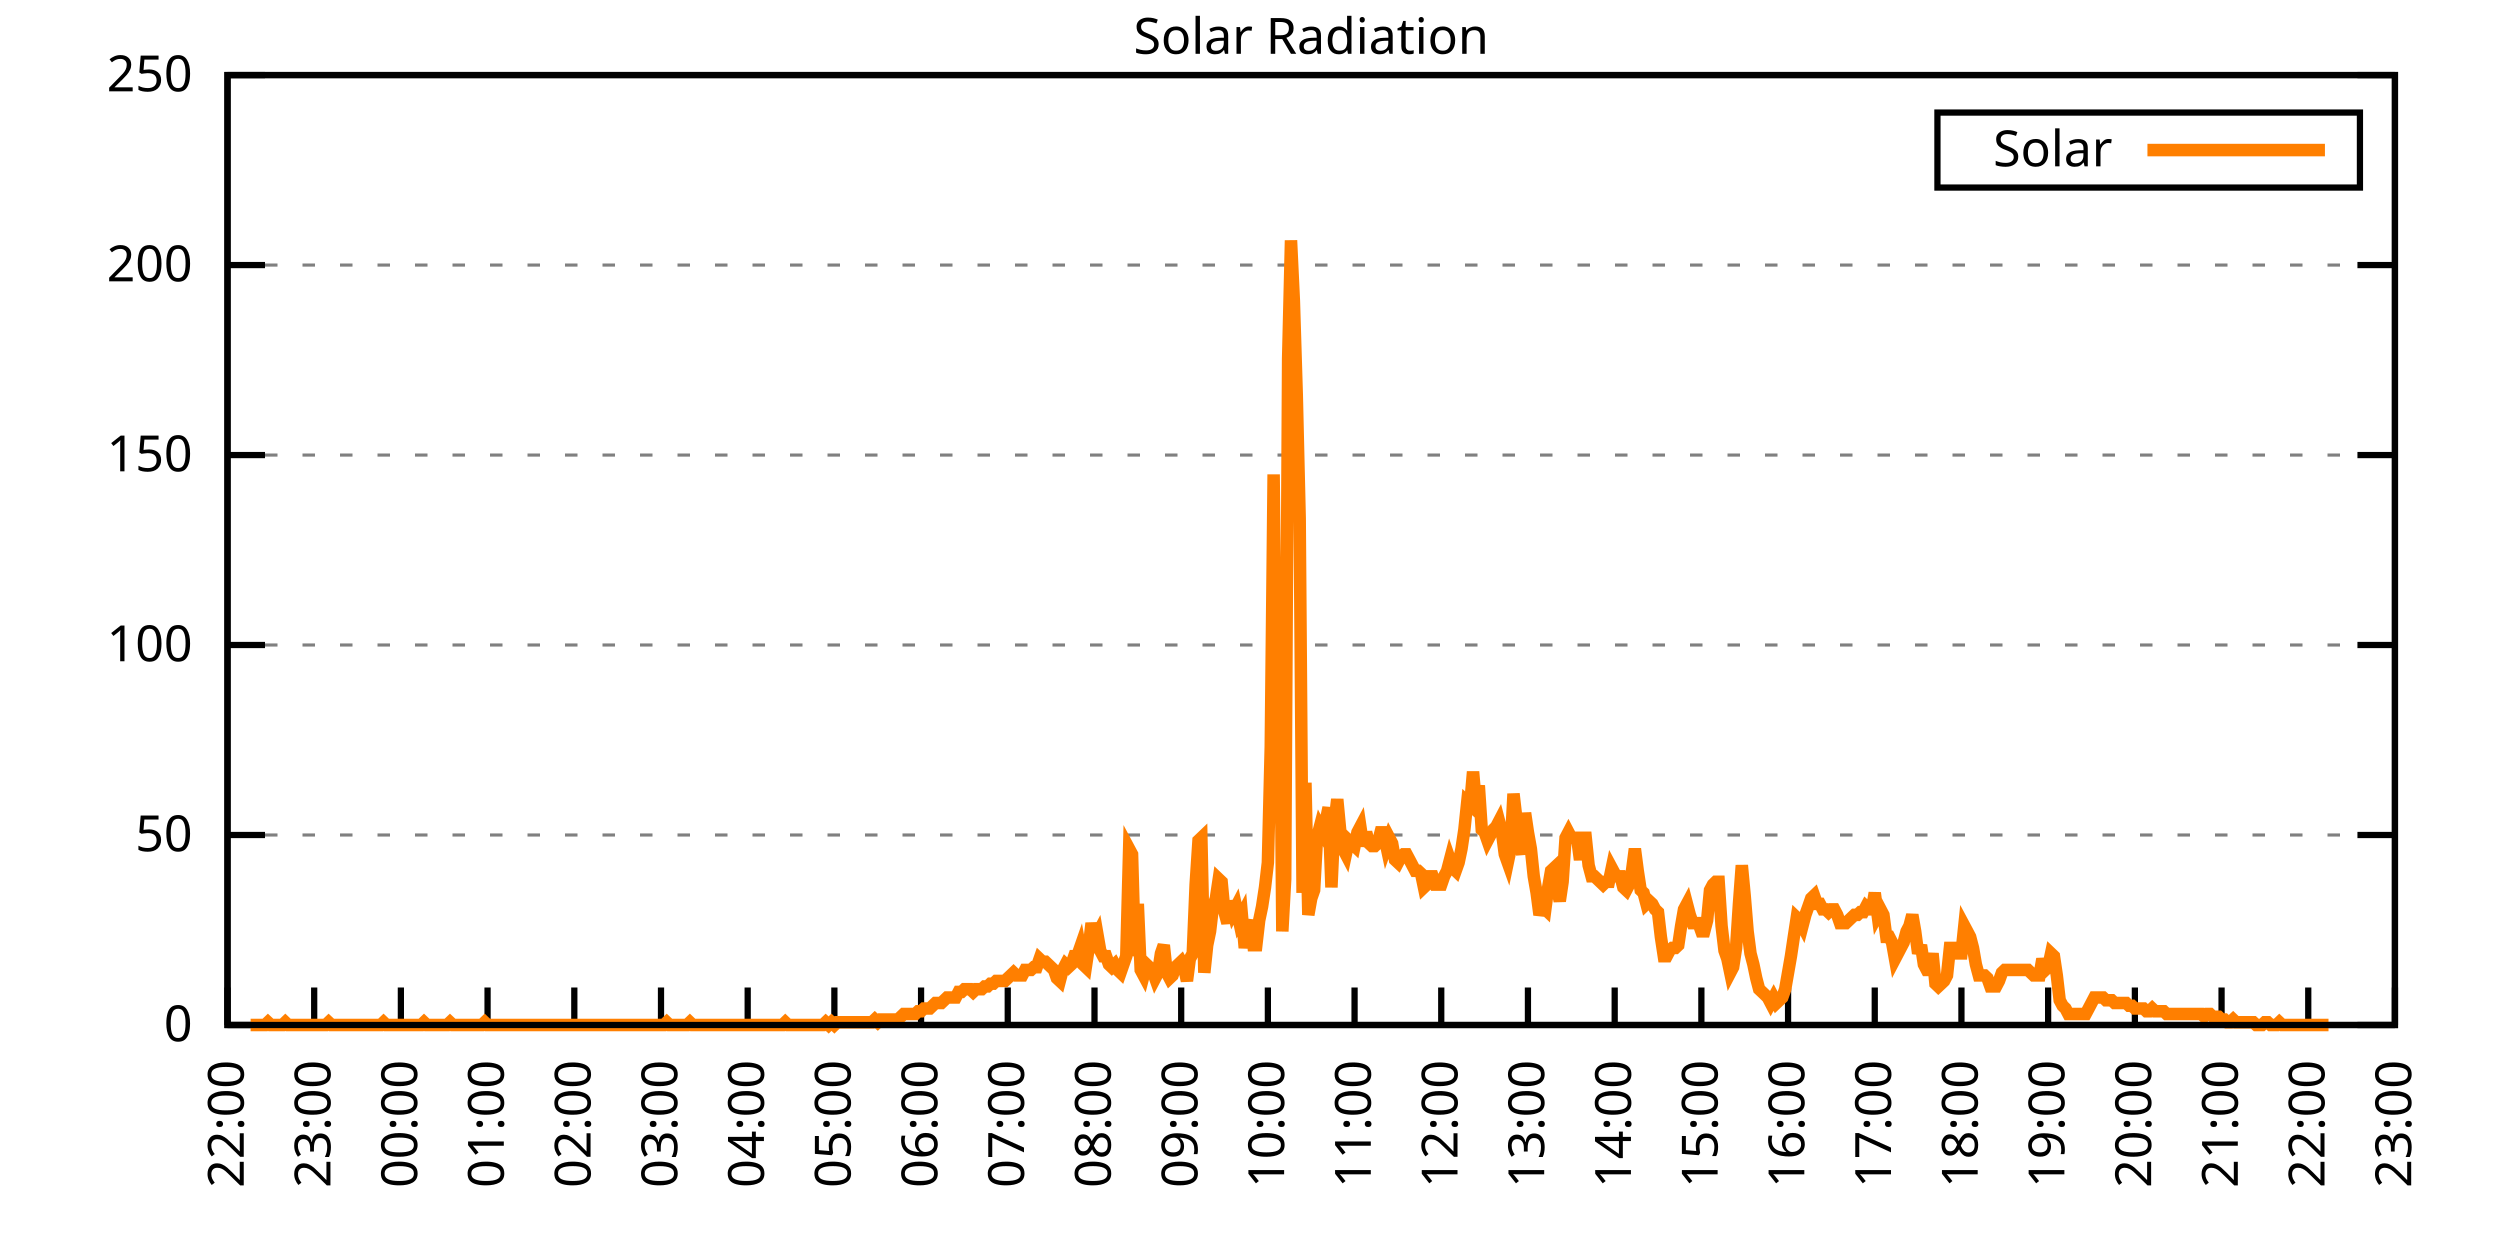
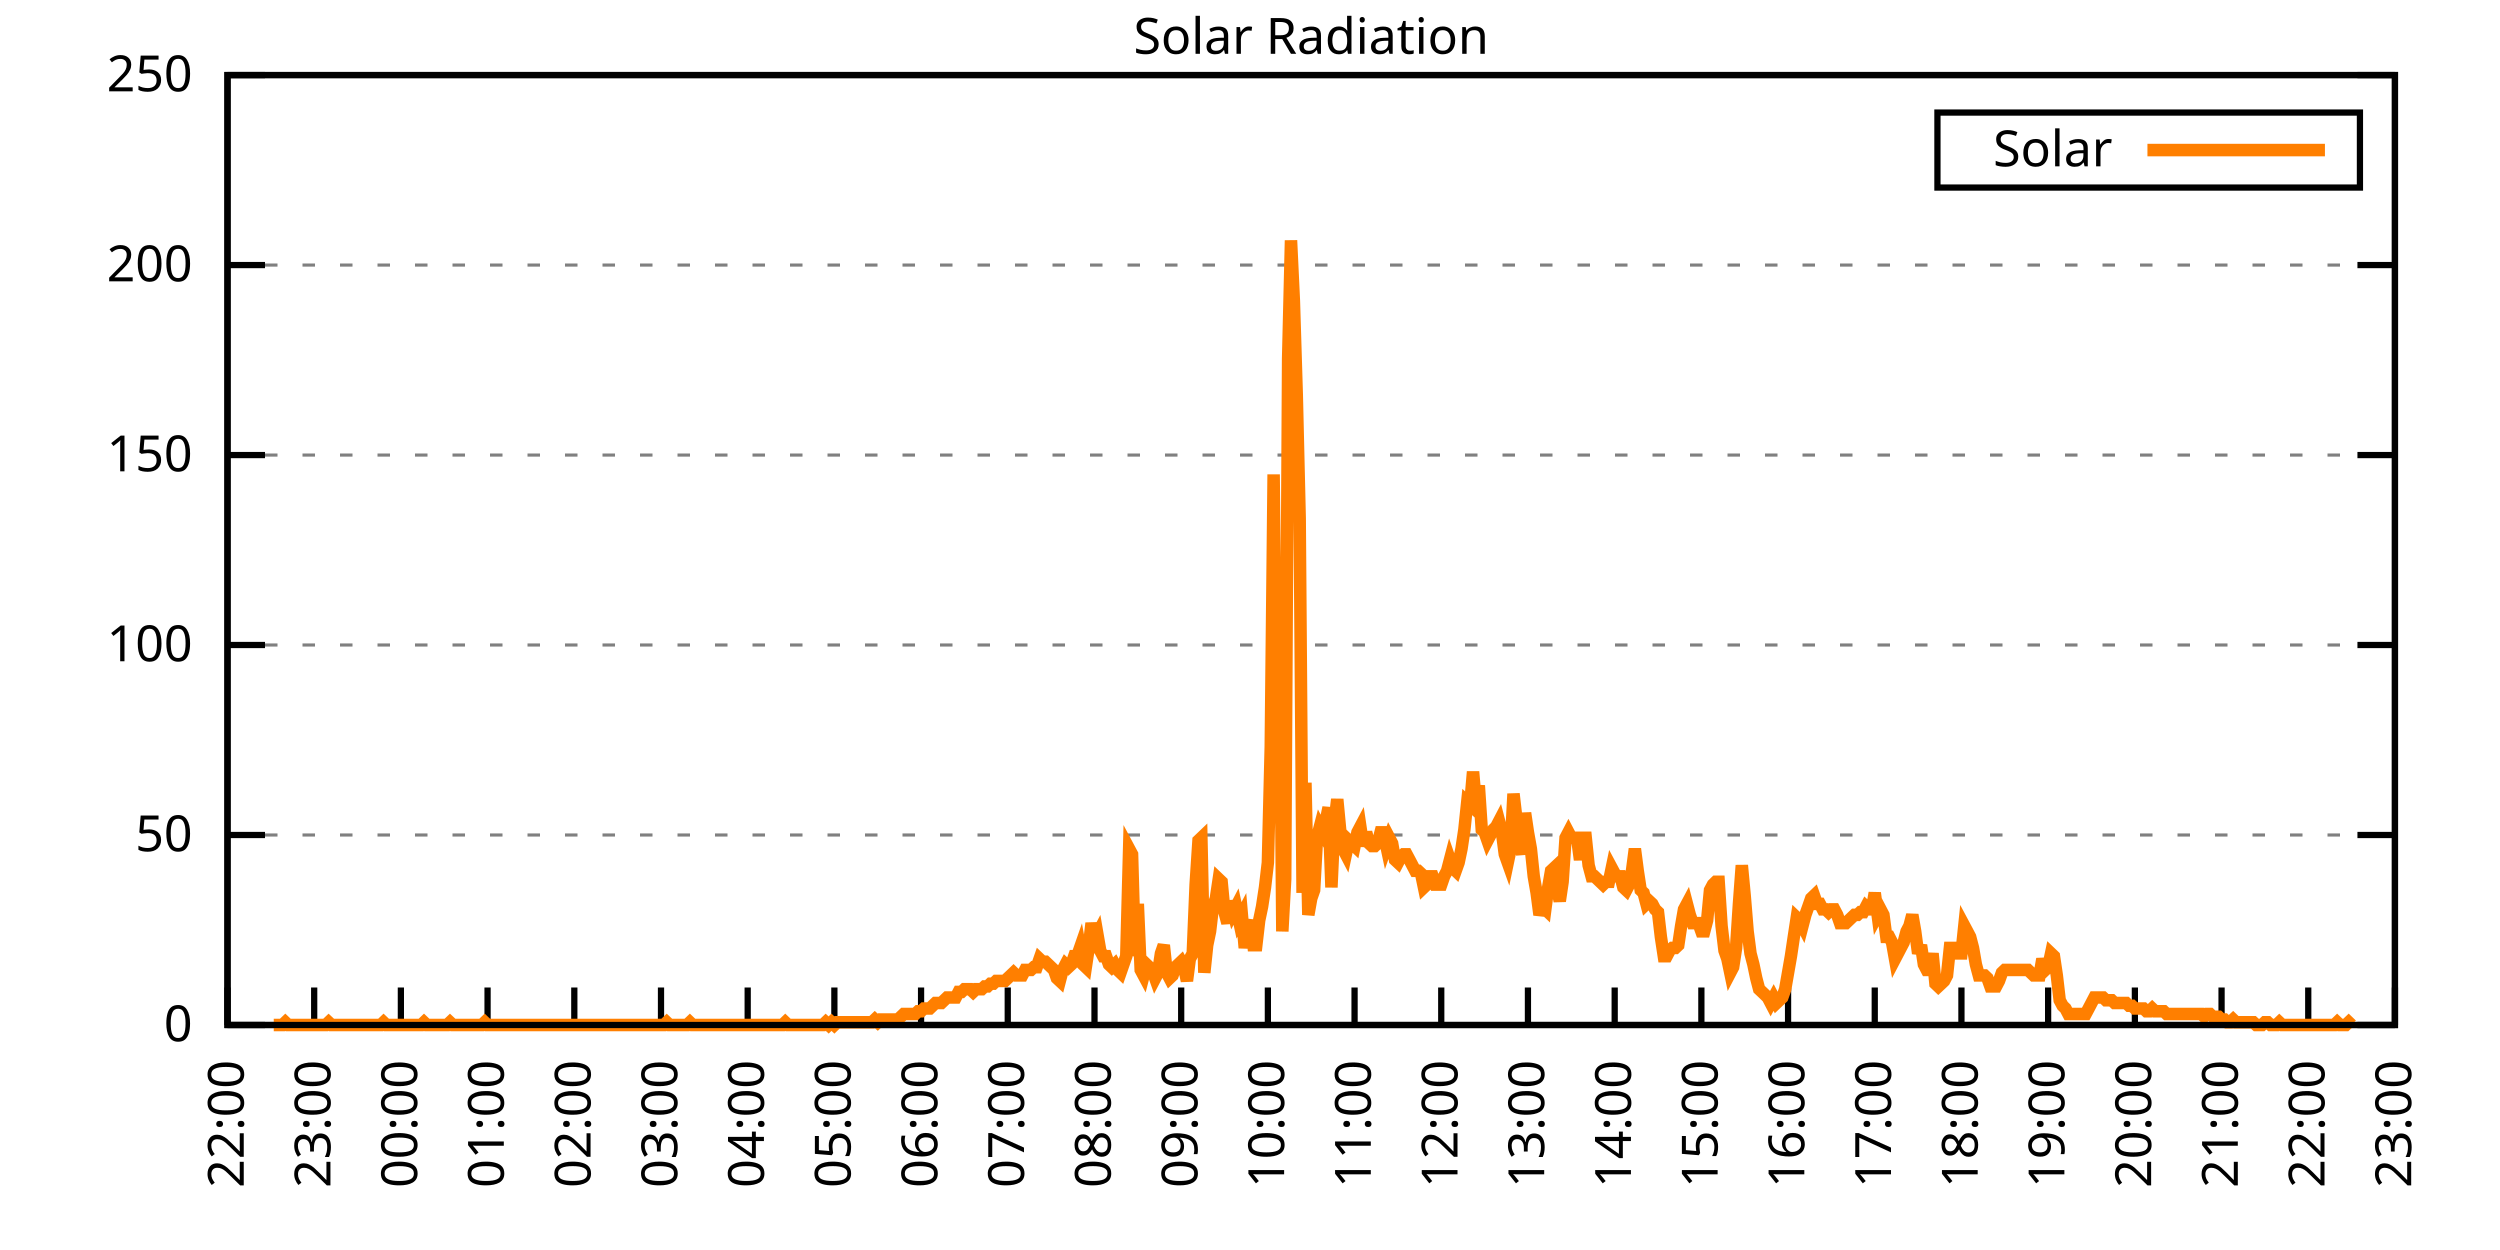
<svg xmlns="http://www.w3.org/2000/svg" xmlns:xlink="http://www.w3.org/1999/xlink" width="400" height="200" viewBox="0 0 400 200">
  <g id="gnuplot_canvas">
    <rect x="0" y="0" width="400" height="200" fill="none" />
    <defs>
      <circle id="gpDot" r="0.5" stroke-width="0.5" stroke="currentColor" />
      <path id="gpPt0" stroke-width="0.333" stroke="currentColor" d="M-1,0 h2 M0,-1 v2" />
      <path id="gpPt1" stroke-width="0.333" stroke="currentColor" d="M-1,-1 L1,1 M1,-1 L-1,1" />
      <path id="gpPt2" stroke-width="0.333" stroke="currentColor" d="M-1,0 L1,0 M0,-1 L0,1 M-1,-1 L1,1 M-1,1 L1,-1" />
      <rect id="gpPt3" stroke-width="0.333" stroke="currentColor" x="-1" y="-1" width="2" height="2" />
      <rect id="gpPt4" stroke-width="0.333" stroke="currentColor" fill="currentColor" x="-1" y="-1" width="2" height="2" />
      <circle id="gpPt5" stroke-width="0.333" stroke="currentColor" cx="0" cy="0" r="1" />
      <use xlink:href="#gpPt5" id="gpPt6" fill="currentColor" stroke="none" />
      <path id="gpPt7" stroke-width="0.333" stroke="currentColor" d="M0,-1.33 L-1.33,0.67 L1.33,0.67 z" />
      <use xlink:href="#gpPt7" id="gpPt8" fill="currentColor" stroke="none" />
      <use xlink:href="#gpPt7" id="gpPt9" stroke="currentColor" transform="rotate(180)" />
      <use xlink:href="#gpPt9" id="gpPt10" fill="currentColor" stroke="none" />
      <use xlink:href="#gpPt3" id="gpPt11" stroke="currentColor" transform="rotate(45)" />
      <use xlink:href="#gpPt11" id="gpPt12" fill="currentColor" stroke="none" />
      <path id="gpPt13" stroke-width="0.333" stroke="currentColor" d="M0,1.330 L1.265,0.411 L0.782,-1.067 L-0.782,-1.076 L-1.265,0.411 z" />
      <use xlink:href="#gpPt13" id="gpPt14" fill="currentColor" stroke="none" />
      <filter id="textbox" filterUnits="objectBoundingBox" x="0" y="0" height="1" width="1">
        <feFlood flood-color="white" flood-opacity="1" result="bgnd" />
        <feComposite in="SourceGraphic" in2="bgnd" operator="atop" />
      </filter>
      <filter id="greybox" filterUnits="objectBoundingBox" x="0" y="0" height="1" width="1">
        <feFlood flood-color="lightgrey" flood-opacity="1" result="grey" />
        <feComposite in="SourceGraphic" in2="grey" operator="atop" />
      </filter>
    </defs>
    <g fill="none" color="white" stroke="currentColor" stroke-width="1.00" stroke-linecap="butt" stroke-linejoin="miter">
</g>
    <g fill="none" color="black" stroke="currentColor" stroke-width="1.00" stroke-linecap="butt" stroke-linejoin="miter">
      <g stroke="none" shape-rendering="crispEdges">
        <polygon fill="rgb(255, 255, 255)" points="36.40,164.00 383.18,164.00 383.18,12.02 36.40,12.02 " />
      </g>
    </g>
    <g fill="none" color="black" stroke="currentColor" stroke-width="1.00" stroke-linecap="butt" stroke-linejoin="miter">
</g>
    <g fill="none" color="black" stroke="black" stroke-width="0.50" stroke-linecap="butt" stroke-linejoin="miter">
</g>
    <g fill="none" color="gray" stroke="currentColor" stroke-width="0.50" stroke-linecap="butt" stroke-linejoin="miter">
      <path stroke="gray" stroke-dasharray="2,4" class="gridline" d="M36.40,164.00 L383.19,164.00  " />
    </g>
    <g fill="none" color="gray" stroke="gray" stroke-width="1.00" stroke-linecap="butt" stroke-linejoin="miter">
</g>
    <g fill="none" color="black" stroke="currentColor" stroke-width="1.00" stroke-linecap="butt" stroke-linejoin="miter">
      <path stroke="black" d="M36.40,164.00 L42.40,164.00 M383.19,164.00 L377.19,164.00  " />
      <g transform="translate(30.80,166.60)" stroke="none" fill="black" font-family="Sans" font-size="8.00" text-anchor="end">
        <text>
          <tspan font-family="Sans"> 0</tspan>
        </text>
      </g>
    </g>
    <g fill="none" color="black" stroke="currentColor" stroke-width="1.00" stroke-linecap="butt" stroke-linejoin="miter">
</g>
    <g fill="none" color="black" stroke="black" stroke-width="0.50" stroke-linecap="butt" stroke-linejoin="miter">
</g>
    <g fill="none" color="gray" stroke="currentColor" stroke-width="0.50" stroke-linecap="butt" stroke-linejoin="miter">
      <path stroke="gray" stroke-dasharray="2,4" class="gridline" d="M36.40,133.60 L383.19,133.60  " />
    </g>
    <g fill="none" color="gray" stroke="gray" stroke-width="1.00" stroke-linecap="butt" stroke-linejoin="miter">
</g>
    <g fill="none" color="black" stroke="currentColor" stroke-width="1.00" stroke-linecap="butt" stroke-linejoin="miter">
      <path stroke="black" d="M36.40,133.60 L42.40,133.60 M383.19,133.60 L377.19,133.60  " />
      <g transform="translate(30.80,136.20)" stroke="none" fill="black" font-family="Sans" font-size="8.00" text-anchor="end">
        <text>
          <tspan font-family="Sans"> 50</tspan>
        </text>
      </g>
    </g>
    <g fill="none" color="black" stroke="currentColor" stroke-width="1.00" stroke-linecap="butt" stroke-linejoin="miter">
</g>
    <g fill="none" color="black" stroke="black" stroke-width="0.50" stroke-linecap="butt" stroke-linejoin="miter">
</g>
    <g fill="none" color="gray" stroke="currentColor" stroke-width="0.50" stroke-linecap="butt" stroke-linejoin="miter">
      <path stroke="gray" stroke-dasharray="2,4" class="gridline" d="M36.40,103.20 L383.19,103.20  " />
    </g>
    <g fill="none" color="gray" stroke="gray" stroke-width="1.00" stroke-linecap="butt" stroke-linejoin="miter">
</g>
    <g fill="none" color="black" stroke="currentColor" stroke-width="1.00" stroke-linecap="butt" stroke-linejoin="miter">
      <path stroke="black" d="M36.40,103.20 L42.40,103.20 M383.19,103.20 L377.19,103.20  " />
      <g transform="translate(30.80,105.80)" stroke="none" fill="black" font-family="Sans" font-size="8.00" text-anchor="end">
        <text>
          <tspan font-family="Sans"> 100</tspan>
        </text>
      </g>
    </g>
    <g fill="none" color="black" stroke="currentColor" stroke-width="1.00" stroke-linecap="butt" stroke-linejoin="miter">
</g>
    <g fill="none" color="black" stroke="black" stroke-width="0.50" stroke-linecap="butt" stroke-linejoin="miter">
</g>
    <g fill="none" color="gray" stroke="currentColor" stroke-width="0.50" stroke-linecap="butt" stroke-linejoin="miter">
      <path stroke="gray" stroke-dasharray="2,4" class="gridline" d="M36.40,72.81 L383.19,72.81  " />
    </g>
    <g fill="none" color="gray" stroke="gray" stroke-width="1.00" stroke-linecap="butt" stroke-linejoin="miter">
</g>
    <g fill="none" color="black" stroke="currentColor" stroke-width="1.00" stroke-linecap="butt" stroke-linejoin="miter">
      <path stroke="black" d="M36.40,72.81 L42.40,72.81 M383.19,72.81 L377.19,72.81  " />
      <g transform="translate(30.80,75.41)" stroke="none" fill="black" font-family="Sans" font-size="8.00" text-anchor="end">
        <text>
          <tspan font-family="Sans"> 150</tspan>
        </text>
      </g>
    </g>
    <g fill="none" color="black" stroke="currentColor" stroke-width="1.00" stroke-linecap="butt" stroke-linejoin="miter">
</g>
    <g fill="none" color="black" stroke="black" stroke-width="0.50" stroke-linecap="butt" stroke-linejoin="miter">
</g>
    <g fill="none" color="gray" stroke="currentColor" stroke-width="0.50" stroke-linecap="butt" stroke-linejoin="miter">
      <path stroke="gray" stroke-dasharray="2,4" class="gridline" d="M36.40,42.41 L383.19,42.41  " />
    </g>
    <g fill="none" color="gray" stroke="gray" stroke-width="1.00" stroke-linecap="butt" stroke-linejoin="miter">
</g>
    <g fill="none" color="black" stroke="currentColor" stroke-width="1.00" stroke-linecap="butt" stroke-linejoin="miter">
      <path stroke="black" d="M36.40,42.41 L42.40,42.41 M383.19,42.41 L377.19,42.41  " />
      <g transform="translate(30.80,45.01)" stroke="none" fill="black" font-family="Sans" font-size="8.00" text-anchor="end">
        <text>
          <tspan font-family="Sans"> 200</tspan>
        </text>
      </g>
    </g>
    <g fill="none" color="black" stroke="currentColor" stroke-width="1.00" stroke-linecap="butt" stroke-linejoin="miter">
</g>
    <g fill="none" color="black" stroke="black" stroke-width="0.50" stroke-linecap="butt" stroke-linejoin="miter">
</g>
    <g fill="none" color="gray" stroke="currentColor" stroke-width="0.50" stroke-linecap="butt" stroke-linejoin="miter">
      <path stroke="gray" stroke-dasharray="2,4" class="gridline" d="M36.40,12.01 L383.19,12.01  " />
    </g>
    <g fill="none" color="gray" stroke="gray" stroke-width="1.00" stroke-linecap="butt" stroke-linejoin="miter">
</g>
    <g fill="none" color="black" stroke="currentColor" stroke-width="1.00" stroke-linecap="butt" stroke-linejoin="miter">
      <path stroke="black" d="M36.40,12.01 L42.40,12.01 M383.19,12.01 L377.19,12.01  " />
      <g transform="translate(30.80,14.61)" stroke="none" fill="black" font-family="Sans" font-size="8.00" text-anchor="end">
        <text>
          <tspan font-family="Sans"> 250</tspan>
        </text>
      </g>
    </g>
    <g fill="none" color="black" stroke="currentColor" stroke-width="1.00" stroke-linecap="butt" stroke-linejoin="miter">
      <path stroke="black" d="M36.40,164.00 L36.40,158.00  " />
      <g transform="translate(39.00,169.60) rotate(270.00)" stroke="none" fill="black" font-family="Sans" font-size="8.00" text-anchor="end">
        <text>
          <tspan font-family="Sans">22:00</tspan>
        </text>
      </g>
    </g>
    <g fill="none" color="black" stroke="currentColor" stroke-width="1.00" stroke-linecap="butt" stroke-linejoin="miter">
      <path stroke="black" d="M50.27,164.00 L50.27,158.00  " />
      <g transform="translate(52.87,169.60) rotate(270.00)" stroke="none" fill="black" font-family="Sans" font-size="8.00" text-anchor="end">
        <text>
          <tspan font-family="Sans">23:00</tspan>
        </text>
      </g>
    </g>
    <g fill="none" color="black" stroke="currentColor" stroke-width="1.00" stroke-linecap="butt" stroke-linejoin="miter">
      <path stroke="black" d="M64.14,164.00 L64.14,158.00  " />
      <g transform="translate(66.74,169.60) rotate(270.00)" stroke="none" fill="black" font-family="Sans" font-size="8.00" text-anchor="end">
        <text>
          <tspan font-family="Sans">00:00</tspan>
        </text>
      </g>
    </g>
    <g fill="none" color="black" stroke="currentColor" stroke-width="1.00" stroke-linecap="butt" stroke-linejoin="miter">
      <path stroke="black" d="M78.01,164.00 L78.01,158.00  " />
      <g transform="translate(80.61,169.60) rotate(270.00)" stroke="none" fill="black" font-family="Sans" font-size="8.00" text-anchor="end">
        <text>
          <tspan font-family="Sans">01:00</tspan>
        </text>
      </g>
    </g>
    <g fill="none" color="black" stroke="currentColor" stroke-width="1.00" stroke-linecap="butt" stroke-linejoin="miter">
      <path stroke="black" d="M91.89,164.00 L91.89,158.00  " />
      <g transform="translate(94.49,169.60) rotate(270.00)" stroke="none" fill="black" font-family="Sans" font-size="8.00" text-anchor="end">
        <text>
          <tspan font-family="Sans">02:00</tspan>
        </text>
      </g>
    </g>
    <g fill="none" color="black" stroke="currentColor" stroke-width="1.00" stroke-linecap="butt" stroke-linejoin="miter">
      <path stroke="black" d="M105.76,164.00 L105.76,158.00  " />
      <g transform="translate(108.36,169.60) rotate(270.00)" stroke="none" fill="black" font-family="Sans" font-size="8.00" text-anchor="end">
        <text>
          <tspan font-family="Sans">03:00</tspan>
        </text>
      </g>
    </g>
    <g fill="none" color="black" stroke="currentColor" stroke-width="1.00" stroke-linecap="butt" stroke-linejoin="miter">
      <path stroke="black" d="M119.63,164.00 L119.63,158.00  " />
      <g transform="translate(122.23,169.60) rotate(270.00)" stroke="none" fill="black" font-family="Sans" font-size="8.00" text-anchor="end">
        <text>
          <tspan font-family="Sans">04:00</tspan>
        </text>
      </g>
    </g>
    <g fill="none" color="black" stroke="currentColor" stroke-width="1.00" stroke-linecap="butt" stroke-linejoin="miter">
      <path stroke="black" d="M133.50,164.00 L133.50,158.00  " />
      <g transform="translate(136.10,169.60) rotate(270.00)" stroke="none" fill="black" font-family="Sans" font-size="8.00" text-anchor="end">
        <text>
          <tspan font-family="Sans">05:00</tspan>
        </text>
      </g>
    </g>
    <g fill="none" color="black" stroke="currentColor" stroke-width="1.00" stroke-linecap="butt" stroke-linejoin="miter">
      <path stroke="black" d="M147.37,164.00 L147.37,158.00  " />
      <g transform="translate(149.97,169.60) rotate(270.00)" stroke="none" fill="black" font-family="Sans" font-size="8.00" text-anchor="end">
        <text>
          <tspan font-family="Sans">06:00</tspan>
        </text>
      </g>
    </g>
    <g fill="none" color="black" stroke="currentColor" stroke-width="1.00" stroke-linecap="butt" stroke-linejoin="miter">
      <path stroke="black" d="M161.24,164.00 L161.24,158.00  " />
      <g transform="translate(163.84,169.60) rotate(270.00)" stroke="none" fill="black" font-family="Sans" font-size="8.00" text-anchor="end">
        <text>
          <tspan font-family="Sans">07:00</tspan>
        </text>
      </g>
    </g>
    <g fill="none" color="black" stroke="currentColor" stroke-width="1.00" stroke-linecap="butt" stroke-linejoin="miter">
      <path stroke="black" d="M175.12,164.00 L175.12,158.00  " />
      <g transform="translate(177.72,169.60) rotate(270.00)" stroke="none" fill="black" font-family="Sans" font-size="8.00" text-anchor="end">
        <text>
          <tspan font-family="Sans">08:00</tspan>
        </text>
      </g>
    </g>
    <g fill="none" color="black" stroke="currentColor" stroke-width="1.00" stroke-linecap="butt" stroke-linejoin="miter">
      <path stroke="black" d="M188.99,164.00 L188.99,158.00  " />
      <g transform="translate(191.59,169.60) rotate(270.00)" stroke="none" fill="black" font-family="Sans" font-size="8.00" text-anchor="end">
        <text>
          <tspan font-family="Sans">09:00</tspan>
        </text>
      </g>
    </g>
    <g fill="none" color="black" stroke="currentColor" stroke-width="1.00" stroke-linecap="butt" stroke-linejoin="miter">
      <path stroke="black" d="M202.86,164.00 L202.86,158.00  " />
      <g transform="translate(205.46,169.60) rotate(270.00)" stroke="none" fill="black" font-family="Sans" font-size="8.00" text-anchor="end">
        <text>
          <tspan font-family="Sans">10:00</tspan>
        </text>
      </g>
    </g>
    <g fill="none" color="black" stroke="currentColor" stroke-width="1.00" stroke-linecap="butt" stroke-linejoin="miter">
      <path stroke="black" d="M216.73,164.00 L216.73,158.00  " />
      <g transform="translate(219.33,169.60) rotate(270.00)" stroke="none" fill="black" font-family="Sans" font-size="8.00" text-anchor="end">
        <text>
          <tspan font-family="Sans">11:00</tspan>
        </text>
      </g>
    </g>
    <g fill="none" color="black" stroke="currentColor" stroke-width="1.00" stroke-linecap="butt" stroke-linejoin="miter">
      <path stroke="black" d="M230.60,164.00 L230.60,158.00  " />
      <g transform="translate(233.20,169.60) rotate(270.00)" stroke="none" fill="black" font-family="Sans" font-size="8.00" text-anchor="end">
        <text>
          <tspan font-family="Sans">12:00</tspan>
        </text>
      </g>
    </g>
    <g fill="none" color="black" stroke="currentColor" stroke-width="1.00" stroke-linecap="butt" stroke-linejoin="miter">
      <path stroke="black" d="M244.47,164.00 L244.47,158.00  " />
      <g transform="translate(247.07,169.60) rotate(270.00)" stroke="none" fill="black" font-family="Sans" font-size="8.00" text-anchor="end">
        <text>
          <tspan font-family="Sans">13:00</tspan>
        </text>
      </g>
    </g>
    <g fill="none" color="black" stroke="currentColor" stroke-width="1.00" stroke-linecap="butt" stroke-linejoin="miter">
      <path stroke="black" d="M258.35,164.00 L258.35,158.00  " />
      <g transform="translate(260.95,169.60) rotate(270.00)" stroke="none" fill="black" font-family="Sans" font-size="8.00" text-anchor="end">
        <text>
          <tspan font-family="Sans">14:00</tspan>
        </text>
      </g>
    </g>
    <g fill="none" color="black" stroke="currentColor" stroke-width="1.00" stroke-linecap="butt" stroke-linejoin="miter">
      <path stroke="black" d="M272.22,164.00 L272.22,158.00  " />
      <g transform="translate(274.82,169.60) rotate(270.00)" stroke="none" fill="black" font-family="Sans" font-size="8.00" text-anchor="end">
        <text>
          <tspan font-family="Sans">15:00</tspan>
        </text>
      </g>
    </g>
    <g fill="none" color="black" stroke="currentColor" stroke-width="1.00" stroke-linecap="butt" stroke-linejoin="miter">
      <path stroke="black" d="M286.09,164.00 L286.09,158.00  " />
      <g transform="translate(288.69,169.60) rotate(270.00)" stroke="none" fill="black" font-family="Sans" font-size="8.00" text-anchor="end">
        <text>
          <tspan font-family="Sans">16:00</tspan>
        </text>
      </g>
    </g>
    <g fill="none" color="black" stroke="currentColor" stroke-width="1.00" stroke-linecap="butt" stroke-linejoin="miter">
      <path stroke="black" d="M299.96,164.00 L299.96,158.00  " />
      <g transform="translate(302.56,169.60) rotate(270.00)" stroke="none" fill="black" font-family="Sans" font-size="8.00" text-anchor="end">
        <text>
          <tspan font-family="Sans">17:00</tspan>
        </text>
      </g>
    </g>
    <g fill="none" color="black" stroke="currentColor" stroke-width="1.00" stroke-linecap="butt" stroke-linejoin="miter">
      <path stroke="black" d="M313.83,164.00 L313.83,158.00  " />
      <g transform="translate(316.43,169.60) rotate(270.00)" stroke="none" fill="black" font-family="Sans" font-size="8.00" text-anchor="end">
        <text>
          <tspan font-family="Sans">18:00</tspan>
        </text>
      </g>
    </g>
    <g fill="none" color="black" stroke="currentColor" stroke-width="1.00" stroke-linecap="butt" stroke-linejoin="miter">
      <path stroke="black" d="M327.70,164.00 L327.70,158.00  " />
      <g transform="translate(330.30,169.60) rotate(270.00)" stroke="none" fill="black" font-family="Sans" font-size="8.00" text-anchor="end">
        <text>
          <tspan font-family="Sans">19:00</tspan>
        </text>
      </g>
    </g>
    <g fill="none" color="black" stroke="currentColor" stroke-width="1.00" stroke-linecap="butt" stroke-linejoin="miter">
      <path stroke="black" d="M341.58,164.00 L341.58,158.00  " />
      <g transform="translate(344.18,169.60) rotate(270.00)" stroke="none" fill="black" font-family="Sans" font-size="8.00" text-anchor="end">
        <text>
          <tspan font-family="Sans">20:00</tspan>
        </text>
      </g>
    </g>
    <g fill="none" color="black" stroke="currentColor" stroke-width="1.00" stroke-linecap="butt" stroke-linejoin="miter">
      <path stroke="black" d="M355.45,164.00 L355.45,158.00  " />
      <g transform="translate(358.05,169.60) rotate(270.00)" stroke="none" fill="black" font-family="Sans" font-size="8.00" text-anchor="end">
        <text>
          <tspan font-family="Sans">21:00</tspan>
        </text>
      </g>
    </g>
    <g fill="none" color="black" stroke="currentColor" stroke-width="1.00" stroke-linecap="butt" stroke-linejoin="miter">
      <path stroke="black" d="M369.32,164.00 L369.32,158.00  " />
      <g transform="translate(371.92,169.60) rotate(270.00)" stroke="none" fill="black" font-family="Sans" font-size="8.00" text-anchor="end">
        <text>
          <tspan font-family="Sans">22:00</tspan>
        </text>
      </g>
    </g>
    <g fill="none" color="black" stroke="currentColor" stroke-width="1.00" stroke-linecap="butt" stroke-linejoin="miter">
      <path stroke="black" d="M383.19,164.00 L383.19,158.00  " />
      <g transform="translate(385.79,169.60) rotate(270.00)" stroke="none" fill="black" font-family="Sans" font-size="8.00" text-anchor="end">
        <text>
          <tspan font-family="Sans">23:00</tspan>
        </text>
      </g>
    </g>
    <g fill="none" color="black" stroke="currentColor" stroke-width="1.00" stroke-linecap="butt" stroke-linejoin="miter">
</g>
    <g fill="none" color="black" stroke="currentColor" stroke-width="1.00" stroke-linecap="butt" stroke-linejoin="miter">
      <path stroke="black" d="M36.40,12.01 L36.40,164.00 L383.19,164.00 L383.19,12.01 L36.40,12.01 Z  " />
    </g>
    <g fill="none" color="black" stroke="currentColor" stroke-width="1.00" stroke-linecap="butt" stroke-linejoin="miter">
</g>
    <g fill="none" color="black" stroke="currentColor" stroke-width="1.00" stroke-linecap="butt" stroke-linejoin="miter">
      <path stroke="black" d="M309.99,30.01 L309.99,18.01 L377.59,18.01 L377.59,30.01 L309.99,30.01 Z  " />
    </g>
    <g id="Solar_Radiation_plot_1">
      <g fill="none" color="white" stroke="black" stroke-width="2.00" stroke-linecap="butt" stroke-linejoin="miter">
</g>
      <g fill="none" color="black" stroke="currentColor" stroke-width="2.00" stroke-linecap="butt" stroke-linejoin="miter">
        <g transform="translate(337.99,26.61)" stroke="none" fill="black" font-family="Sans" font-size="8.00" text-anchor="end">
          <text>
            <tspan font-family="Sans">Solar</tspan>
          </text>
        </g>
      </g>
      <g fill="none" color="black" stroke="currentColor" stroke-width="2.00" stroke-linecap="butt" stroke-linejoin="miter">
-         <path stroke="rgb(255, 127,   0)" d="M343.59,24.01 L371.99,24.01 M40.10,164.00 L40.56,164.00 L41.02,164.00 L41.49,164.00 L41.95,164.00 L42.41,164.00   L42.87,163.56 L43.34,164.00 L43.80,164.00 L44.26,164.00 L44.72,164.00 L45.19,164.00 L45.65,163.56 L46.11,164.00   L46.57,164.00 L47.03,164.00 L47.50,164.00 L47.96,164.00 L48.42,164.00 L48.88,164.00 L49.35,164.00 L49.81,164.00   L50.27,164.00 L50.73,164.00 L51.20,164.00 L51.66,164.00 L52.12,164.00 L52.58,163.56 L53.05,164.00 L53.51,164.00   L53.97,164.00 L54.43,164.00 L54.90,164.00 L55.36,164.00 L55.82,164.00 L56.28,164.00 L56.75,164.00 L57.21,164.00   L57.67,164.00 L58.13,164.00 L58.59,164.00 L59.06,164.00 L59.52,164.00 L59.98,164.00 L60.44,164.00 L60.91,164.00   L61.37,163.56 L61.83,164.00 L62.29,164.00 L62.76,164.00 L63.22,164.00 L63.68,164.00 L64.14,164.00 L64.61,164.00   L65.07,164.00 L65.53,164.00 L65.99,164.00 L66.46,164.00 L66.92,164.00 L67.38,164.00 L67.84,163.56 L68.30,164.00   L68.77,164.00 L69.23,164.00 L69.69,164.00 L70.15,164.00 L70.62,164.00 L71.08,164.00 L71.54,164.00 L72.00,163.56   L72.47,164.00 L72.93,164.00 L73.39,164.00 L73.85,164.00 L74.32,164.00 L74.78,164.00 L75.24,164.00 L75.70,164.00   L76.17,164.00 L76.63,164.00 L77.09,164.00 L77.55,163.56 L78.01,164.00 L78.48,164.00 L78.94,164.00 L79.40,164.00   L79.86,164.00 L80.33,164.00 L80.79,164.00 L81.25,164.00 L81.71,164.00 L82.18,164.00 L82.64,164.00 L83.10,164.00   L83.56,164.00 L84.03,164.00 L84.49,164.00 L84.95,164.00 L85.41,164.00 L85.88,164.00 L86.34,164.00 L86.80,164.00   L87.26,164.00 L87.72,164.00 L88.19,164.00 L88.65,164.00 L89.11,164.00 L89.57,164.00 L90.04,164.00 L90.50,164.00   L90.96,164.00 L91.42,164.00 L91.89,164.00 L92.35,164.00 L92.81,164.00 L93.27,164.00 L93.74,164.00 L94.20,164.00   L94.66,164.00 L95.12,164.00 L95.59,164.00 L96.05,164.00 L96.51,164.00 L96.97,164.00 L97.44,164.00 L97.90,164.00   L98.36,164.00 L98.82,164.00 L99.28,164.00 L99.75,164.00 L100.21,164.00 L100.67,164.00 L101.13,164.00 L101.60,164.00   L102.06,164.00 L102.52,164.00 L102.98,164.00 L103.45,164.00 L103.91,164.00 L104.37,164.00 L104.83,164.00 L105.30,164.00   L105.76,164.00 L106.22,164.00 L106.68,163.56 L107.15,164.00 L107.61,164.00 L108.07,164.00 L108.53,164.00 L108.99,164.00   L109.46,164.00 L109.92,164.00 L110.38,163.56 L110.84,164.00 L111.31,164.00 L111.77,164.00 L112.23,164.00 L112.69,164.00   L113.16,164.00 L113.62,164.00 L114.08,164.00 L114.54,164.00 L115.01,164.00 L115.47,164.00 L115.93,164.00 L116.39,164.00   L116.86,164.00 L117.32,164.00 L117.78,164.00 L118.24,164.00 L118.70,164.00 L119.17,164.00 L119.63,164.00 L120.09,164.00   L120.55,164.00 L121.02,164.00 L121.48,164.00 L121.94,164.00 L122.40,164.00 L122.87,164.00 L123.33,164.00 L123.79,164.00   L124.25,164.00 L124.72,164.00 L125.18,164.00 L125.64,163.56 L126.10,164.00 L126.57,164.00 L127.03,164.00 L127.49,164.00   L127.95,164.00 L128.41,164.00 L128.88,164.00 L129.34,164.00 L129.80,164.00 L130.26,164.00 L130.73,164.00 L131.19,164.00   L131.65,164.00 L132.11,163.56 L132.58,164.00 L133.04,163.56 L133.50,164.00 L133.96,163.56 L134.43,163.56 L134.89,163.56   L135.35,163.56 L135.81,163.56 L136.28,163.56 L136.74,163.56 L137.20,163.56 L137.66,163.56 L138.13,163.56 L138.59,163.56   L139.05,163.56 L139.51,163.56 L139.97,163.12 L140.44,163.56 L140.90,163.12 L141.36,163.12 L141.82,163.12 L142.29,163.12   L142.75,163.12 L143.21,163.12 L143.67,163.12 L144.14,162.68 L144.60,162.24 L145.06,162.24 L145.52,162.24 L145.99,162.24   L146.45,162.24 L146.91,161.80 L147.37,161.80 L147.84,161.36 L148.30,161.36 L148.76,161.36 L149.22,160.92 L149.68,160.48   L150.15,160.48 L150.61,160.48 L151.07,160.04 L151.53,159.60 L152.00,159.60 L152.46,159.60 L152.92,159.60 L153.38,158.71   L153.85,158.71 L154.31,158.27 L154.77,158.27 L155.23,158.27 L155.70,158.71 L156.16,158.27 L156.62,158.27 L157.08,158.27   L157.55,157.83 L158.01,157.83 L158.47,157.39 L158.93,157.39 L159.39,156.95 L159.86,156.95 L160.32,156.95 L160.78,156.95   L161.24,156.51 L161.71,156.07 L162.17,155.63 L162.63,156.07 L163.09,156.07 L163.56,156.07 L164.02,155.19 L164.48,155.19   L164.94,155.19 L165.41,154.75 L165.87,154.75 L166.33,153.43 L166.79,153.87 L167.26,153.87 L167.72,154.31 L168.18,154.75   L168.64,155.19 L169.10,156.51 L169.57,156.95 L170.03,155.19 L170.49,154.31 L170.95,154.75 L171.42,154.31 L171.88,152.99   L172.34,152.99 L172.80,151.67 L173.27,154.31 L173.73,154.75 L174.19,151.67 L174.65,147.70 L175.12,150.34 L175.58,149.46   L176.04,152.11 L176.50,152.99 L176.97,152.99 L177.43,154.31 L177.89,154.75 L178.35,154.31 L178.82,155.19 L179.28,155.63   L179.74,154.31 L180.20,152.99 L180.66,135.81 L181.13,136.69 L181.59,152.99 L182.05,144.62 L182.51,155.19 L182.98,156.07   L183.44,154.31 L183.90,154.75 L184.36,155.19 L184.83,156.51 L185.29,155.63 L185.75,152.55 L186.21,151.23 L186.68,155.63   L187.14,156.51 L187.60,156.07 L188.06,154.75 L188.53,154.31 L188.99,153.87 L189.45,154.75 L189.91,156.95 L190.37,153.43   L190.84,152.55 L191.30,141.54 L191.76,134.49 L192.22,134.05 L192.69,155.63 L193.15,151.23 L193.61,149.02 L194.07,145.06   L194.54,143.74 L195.00,140.65 L195.46,141.09 L195.92,145.94 L196.39,147.70 L196.85,144.18 L197.31,145.94 L197.77,145.06   L198.24,147.26 L198.70,146.38 L199.16,151.67 L199.62,148.58 L200.08,147.26 L200.55,151.23 L201.01,151.23 L201.47,147.26   L201.93,145.06 L202.40,141.98 L202.86,138.01 L203.32,119.51 L203.78,75.90 L204.25,120.39 L204.71,96.16 L205.17,149.02   L205.63,140.65 L206.10,57.40 L206.56,38.46 L207.02,48.15 L207.48,63.13 L207.95,82.95 L208.41,142.86 L208.87,125.24   L209.33,146.38 L209.80,143.74 L210.26,142.42 L210.72,134.05 L211.18,132.28 L211.64,133.17 L212.11,131.40 L212.57,129.20   L213.03,141.98 L213.49,131.84 L213.96,127.88 L214.42,132.73 L214.88,135.81 L215.34,136.69 L215.81,134.49 L216.27,134.93   L216.73,135.37 L217.19,133.17 L217.66,132.28 L218.12,135.37 L218.58,133.17 L219.04,134.93 L219.51,135.37 L219.97,135.37   L220.43,134.93 L220.89,133.17 L221.35,133.17 L221.82,135.37 L222.28,134.05 L222.74,134.93 L223.20,137.57 L223.67,138.01   L224.13,137.13 L224.59,136.69 L225.05,136.69 L225.52,137.57 L225.98,138.45 L226.44,139.33 L226.90,139.33 L227.37,139.77   L227.83,141.98 L228.29,141.54 L228.75,140.21 L229.22,140.21 L229.68,141.54 L230.14,141.54 L230.60,141.54 L231.06,140.21   L231.53,139.33 L231.99,137.57 L232.45,138.89 L232.91,139.33 L233.38,138.01 L233.84,135.81 L234.30,132.73 L234.76,128.32   L235.23,128.76 L235.69,123.47 L236.15,128.76 L236.61,125.68 L237.08,132.73 L237.54,133.17 L238.00,134.49 L238.46,133.61   L238.93,132.73 L239.39,132.28 L239.85,131.40 L240.31,133.17 L240.77,136.69 L241.24,138.01 L241.70,135.81 L242.16,127.00   L242.62,130.96 L242.86,133.61 L243.55,136.69 L244.01,130.08 L244.47,133.17 L244.94,135.81 L245.40,140.21 L245.86,142.86   L246.32,146.38 L246.79,145.06 L247.25,145.50 L247.71,141.98 L248.17,139.33 L248.64,138.89 L249.10,141.98 L249.56,144.18   L250.02,141.09 L250.49,134.05 L250.95,133.17 L251.41,134.05 L251.87,134.05 L252.33,134.05 L252.80,137.57 L253.26,134.05   L253.72,134.05 L254.18,138.45 L254.65,140.21 L255.11,140.21 L255.57,140.65 L256.03,141.09 L256.50,141.54 L256.96,141.09   L257.42,141.09 L257.88,138.89 L258.35,139.77 L258.81,140.21 L259.27,140.21 L259.73,141.98 L260.20,142.42 L260.66,141.54   L261.12,139.33 L261.58,135.81 L262.04,139.33 L262.51,142.42 L262.97,142.86 L263.43,144.62 L263.89,144.18 L264.36,144.62   L264.82,145.50 L265.28,145.94 L265.74,149.90 L266.21,152.99 L266.67,152.99 L267.13,152.11 L267.59,151.67 L268.06,151.67   L268.52,151.23 L268.98,148.14 L269.44,145.50 L269.91,144.62 L270.37,146.38 L270.83,147.70 L271.29,147.70 L271.75,147.70   L272.22,149.02 L272.68,149.02 L273.14,147.26 L273.60,142.42 L274.07,141.54 L274.53,141.09 L274.99,141.09 L275.45,148.14   L275.92,152.11 L276.38,153.43 L276.84,155.63 L277.30,154.75 L277.77,151.67 L278.23,144.62 L278.69,138.45 L279.15,143.30   L279.62,149.02 L280.08,152.55 L280.54,154.31 L281.00,156.51 L281.46,158.27 L281.93,158.71 L282.39,159.15 L282.85,159.60   L283.31,160.48 L283.78,159.60 L284.24,160.48 L284.70,160.04 L285.16,159.60 L285.63,158.27 L286.09,155.63 L286.55,152.99   L287.01,149.90 L287.48,146.82 L287.94,147.26 L288.40,148.14 L288.86,146.38 L289.33,145.06 L289.79,143.74 L290.25,143.30   L290.71,144.62 L291.18,144.62 L291.64,145.50 L292.10,145.50 L292.56,145.94 L293.02,145.50 L293.49,145.50 L293.95,146.38   L294.41,147.70 L294.87,147.70 L295.34,147.70 L295.80,147.26 L296.26,146.82 L296.72,146.38 L297.19,146.38 L297.65,145.94   L298.11,145.94 L298.57,145.06 L299.04,145.50 L299.50,145.50 L299.96,142.86 L300.42,146.38 L300.89,145.50 L301.35,146.38   L301.81,149.90 L302.27,149.90 L302.73,150.79 L303.20,153.43 L303.66,152.55 L304.12,151.67 L304.58,150.79 L305.05,149.02   L305.51,148.14 L305.97,146.38 L306.43,149.02 L306.90,152.55 L307.36,151.23 L307.82,154.31 L308.28,155.19 L308.75,155.19   L309.21,152.55 L309.67,157.39 L310.13,157.83 L310.60,157.39 L311.06,156.95 L311.52,156.07 L311.98,151.67 L312.44,151.67   L312.91,151.67 L313.37,152.55 L313.83,152.55 L314.29,148.14 L314.76,149.02 L315.22,149.90 L315.68,151.67 L316.14,154.31   L316.61,156.07 L317.07,156.07 L317.53,156.07 L317.99,156.51 L318.46,157.83 L318.92,157.83 L319.38,157.83 L319.84,156.95   L320.31,155.63 L320.77,155.19 L321.23,155.19 L321.69,155.19 L322.15,155.19 L322.62,155.19 L323.08,155.19 L323.54,155.19   L324.00,155.19 L324.47,155.19 L324.93,155.63 L325.39,156.07 L325.85,156.07 L326.32,156.07 L326.78,153.43 L327.24,155.19   L327.70,154.75 L328.17,152.55 L328.63,152.99 L329.09,156.07 L329.55,160.04 L330.02,160.92 L330.48,161.36 L330.94,162.24   L331.40,162.24 L331.87,162.24 L332.33,162.24 L332.79,162.24 L333.25,162.24 L333.71,162.24 L334.18,161.36 L334.64,160.48   L335.10,159.60 L335.56,159.60 L336.03,159.60 L336.49,159.60 L336.95,160.04 L337.41,160.04 L337.88,160.04 L338.34,160.48   L338.80,160.48 L339.26,160.48 L339.73,160.48 L340.19,160.48 L340.65,160.92 L341.11,160.92 L341.58,161.36 L342.04,161.36   L342.50,161.36 L342.96,161.36 L343.42,161.80 L343.89,161.80 L344.35,161.36 L344.81,161.80 L345.27,161.80 L345.74,161.80   L346.20,161.80 L346.66,162.24 L347.12,162.24 L347.59,162.24 L348.05,162.24 L348.51,162.24 L348.97,162.24 L349.44,162.24   L349.90,162.24 L350.36,162.24 L350.82,162.24 L351.29,162.24 L351.75,162.24 L352.21,162.24 L352.67,162.68 L353.13,162.24   L353.60,162.24 L354.06,162.68 L354.52,162.68 L354.98,162.68 L355.45,163.12 L355.91,163.12 L356.37,163.56 L356.83,163.56   L357.30,163.12 L357.76,163.56 L358.22,163.56 L358.68,163.56 L359.15,163.56 L359.61,163.56 L360.07,163.56 L360.53,163.56   L361.00,164.00 L361.46,164.00 L361.92,164.00 L362.38,163.56 L362.84,163.56 L363.31,164.00 L363.77,164.00 L364.23,164.00   L364.69,163.56 L365.16,164.00 L365.62,164.00 L366.08,164.00 L366.54,164.00 L367.01,164.00 L367.47,164.00 L367.93,164.00   L368.39,164.00 L368.86,164.00 L369.32,164.00 L369.78,164.00 L370.24,164.00 L370.71,164.00 L371.17,164.00 L371.63,164.00   L372.09,164.00 L372.56,164.00  " />
+         <path stroke="rgb(255, 127,   0)" d="M343.59,24.01 L371.99,24.01 M43.80,164.00 L44.26,164.00 L44.72,164.00 L45.19,164.00 L45.65,163.56 L46.11,164.00   L46.57,164.00 L47.03,164.00 L47.50,164.00 L47.96,164.00 L48.42,164.00 L48.88,164.00 L49.35,164.00 L49.81,164.00   L50.27,164.00 L50.73,164.00 L51.20,164.00 L51.66,164.00 L52.12,164.00 L52.58,163.56 L53.05,164.00 L53.51,164.00   L53.97,164.00 L54.43,164.00 L54.90,164.00 L55.36,164.00 L55.82,164.00 L56.28,164.00 L56.75,164.00 L57.21,164.00   L57.67,164.00 L58.13,164.00 L58.59,164.00 L59.06,164.00 L59.52,164.00 L59.98,164.00 L60.44,164.00 L60.91,164.00   L61.37,163.56 L61.83,164.00 L62.29,164.00 L62.76,164.00 L63.22,164.00 L63.68,164.00 L64.14,164.00 L64.61,164.00   L65.07,164.00 L65.53,164.00 L65.99,164.00 L66.46,164.00 L66.92,164.00 L67.38,164.00 L67.84,163.56 L68.30,164.00   L68.77,164.00 L69.23,164.00 L69.69,164.00 L70.15,164.00 L70.62,164.00 L71.08,164.00 L71.54,164.00 L72.00,163.56   L72.47,164.00 L72.93,164.00 L73.39,164.00 L73.85,164.00 L74.32,164.00 L74.78,164.00 L75.24,164.00 L75.70,164.00   L76.17,164.00 L76.63,164.00 L77.09,164.00 L77.55,163.56 L78.01,164.00 L78.48,164.00 L78.94,164.00 L79.40,164.00   L79.86,164.00 L80.33,164.00 L80.79,164.00 L81.25,164.00 L81.71,164.00 L82.18,164.00 L82.64,164.00 L83.10,164.00   L83.56,164.00 L84.03,164.00 L84.49,164.00 L84.95,164.00 L85.41,164.00 L85.88,164.00 L86.34,164.00 L86.80,164.00   L87.26,164.00 L87.72,164.00 L88.19,164.00 L88.65,164.00 L89.11,164.00 L89.57,164.00 L90.04,164.00 L90.50,164.00   L90.96,164.00 L91.42,164.00 L91.89,164.00 L92.35,164.00 L92.81,164.00 L93.27,164.00 L93.74,164.00 L94.20,164.00   L94.66,164.00 L95.12,164.00 L95.59,164.00 L96.05,164.00 L96.51,164.00 L96.97,164.00 L97.44,164.00 L97.90,164.00   L98.36,164.00 L98.82,164.00 L99.28,164.00 L99.75,164.00 L100.21,164.00 L100.67,164.00 L101.13,164.00 L101.60,164.00   L102.06,164.00 L102.52,164.00 L102.98,164.00 L103.45,164.00 L103.91,164.00 L104.37,164.00 L104.83,164.00 L105.30,164.00   L105.76,164.00 L106.22,164.00 L106.68,163.56 L107.15,164.00 L107.61,164.00 L108.07,164.00 L108.53,164.00 L108.99,164.00   L109.46,164.00 L109.92,164.00 L110.38,163.56 L110.84,164.00 L111.31,164.00 L111.77,164.00 L112.23,164.00 L112.69,164.00   L113.16,164.00 L113.62,164.00 L114.08,164.00 L114.54,164.00 L115.01,164.00 L115.47,164.00 L115.93,164.00 L116.39,164.00   L116.86,164.00 L117.32,164.00 L117.78,164.00 L118.24,164.00 L118.70,164.00 L119.17,164.00 L119.63,164.00 L120.09,164.00   L120.55,164.00 L121.02,164.00 L121.48,164.00 L121.94,164.00 L122.40,164.00 L122.87,164.00 L123.33,164.00 L123.79,164.00   L124.25,164.00 L124.72,164.00 L125.18,164.00 L125.64,163.56 L126.10,164.00 L126.57,164.00 L127.03,164.00 L127.49,164.00   L127.95,164.00 L128.41,164.00 L128.88,164.00 L129.34,164.00 L129.80,164.00 L130.26,164.00 L130.73,164.00 L131.19,164.00   L131.65,164.00 L132.11,163.56 L132.58,164.00 L133.04,163.56 L133.50,164.00 L133.96,163.56 L134.43,163.56 L134.89,163.56   L135.35,163.56 L135.81,163.56 L136.28,163.56 L136.74,163.56 L137.20,163.56 L137.66,163.56 L138.13,163.56 L138.59,163.56   L139.05,163.56 L139.51,163.56 L139.97,163.12 L140.44,163.56 L140.90,163.12 L141.36,163.12 L141.82,163.12 L142.29,163.12   L142.75,163.12 L143.21,163.12 L143.67,163.12 L144.14,162.68 L144.60,162.24 L145.06,162.24 L145.52,162.24 L145.99,162.24   L146.45,162.24 L146.91,161.80 L147.37,161.80 L147.84,161.36 L148.30,161.36 L148.76,161.36 L149.22,160.92 L149.68,160.48   L150.15,160.48 L150.61,160.48 L151.07,160.04 L151.53,159.60 L152.00,159.60 L152.46,159.60 L152.92,159.60 L153.38,158.71   L153.85,158.71 L154.31,158.27 L154.77,158.27 L155.23,158.27 L155.70,158.71 L156.16,158.27 L156.62,158.27 L157.08,158.27   L157.55,157.83 L158.01,157.83 L158.47,157.39 L158.93,157.39 L159.39,156.95 L159.86,156.95 L160.32,156.95 L160.78,156.95   L161.24,156.51 L161.71,156.07 L162.17,155.63 L162.63,156.07 L163.09,156.07 L163.56,156.07 L164.02,155.19 L164.48,155.19   L164.94,155.19 L165.41,154.75 L165.87,154.75 L166.33,153.43 L166.79,153.87 L167.26,153.87 L167.72,154.31 L168.18,154.75   L168.64,155.19 L169.10,156.51 L169.57,156.95 L170.03,155.19 L170.49,154.31 L170.95,154.75 L171.42,154.31 L171.88,152.99   L172.34,152.99 L172.80,151.67 L173.27,154.31 L173.73,154.75 L174.19,151.67 L174.65,147.70 L175.12,150.34 L175.58,149.46   L176.04,152.11 L176.50,152.99 L176.97,152.99 L177.43,154.31 L177.89,154.75 L178.35,154.31 L178.82,155.19 L179.28,155.63   L179.74,154.31 L180.20,152.99 L180.66,135.81 L181.13,136.69 L181.59,152.99 L182.05,144.62 L182.51,155.19 L182.98,156.07   L183.44,154.31 L183.90,154.75 L184.36,155.19 L184.83,156.51 L185.29,155.63 L185.75,152.55 L186.21,151.23 L186.68,155.63   L187.14,156.51 L187.60,156.07 L188.06,154.75 L188.53,154.31 L188.99,153.87 L189.45,154.75 L189.91,156.95 L190.37,153.43   L190.84,152.55 L191.30,141.54 L191.76,134.49 L192.22,134.05 L192.69,155.63 L193.15,151.23 L193.61,149.02 L194.07,145.06   L194.54,143.74 L195.00,140.65 L195.46,141.09 L195.92,145.94 L196.39,147.70 L196.85,144.18 L197.31,145.94 L197.77,145.06   L198.24,147.26 L198.70,146.38 L199.16,151.67 L199.62,148.58 L200.08,147.26 L200.55,151.23 L201.01,151.23 L201.47,147.26   L201.93,145.06 L202.40,141.98 L202.86,138.01 L203.32,119.51 L203.78,75.90 L204.25,120.39 L204.71,96.16 L205.17,149.02   L205.63,140.65 L206.10,57.40 L206.56,38.46 L207.02,48.15 L207.48,63.13 L207.95,82.95 L208.41,142.86 L208.87,125.24   L209.33,146.38 L209.80,143.74 L210.26,142.42 L210.72,134.05 L211.18,132.28 L211.64,133.17 L212.11,131.40 L212.57,129.20   L213.03,141.98 L213.49,131.84 L213.96,127.88 L214.42,132.73 L214.88,135.81 L215.34,136.69 L215.81,134.49 L216.27,134.93   L216.73,135.37 L217.19,133.17 L217.66,132.28 L218.12,135.37 L218.58,133.17 L219.04,134.93 L219.51,135.37 L219.97,135.37   L220.43,134.93 L220.89,133.17 L221.35,133.17 L221.82,135.37 L222.28,134.05 L222.74,134.93 L223.20,137.57 L223.67,138.01   L224.13,137.13 L224.59,136.69 L225.05,136.69 L225.52,137.57 L225.98,138.45 L226.44,139.33 L226.90,139.33 L227.37,139.77   L227.83,141.98 L228.29,141.54 L228.75,140.21 L229.22,140.21 L229.68,141.54 L230.14,141.54 L230.60,141.54 L231.06,140.21   L231.53,139.33 L231.99,137.57 L232.45,138.89 L232.91,139.33 L233.38,138.01 L233.84,135.81 L234.30,132.73 L234.76,128.32   L235.23,128.76 L235.69,123.47 L236.15,128.76 L236.61,125.68 L237.08,132.73 L237.54,133.17 L238.00,134.49 L238.46,133.61   L238.93,132.73 L239.39,132.28 L239.85,131.40 L240.31,133.17 L240.77,136.69 L241.24,138.01 L241.70,135.81 L242.16,127.00   L242.62,130.96 L242.86,133.61 L243.55,136.69 L244.01,130.08 L244.47,133.17 L244.94,135.81 L245.40,140.21 L245.86,142.86   L246.32,146.38 L246.79,145.06 L247.25,145.50 L247.71,141.98 L248.17,139.33 L248.64,138.89 L249.10,141.98 L249.56,144.18   L250.02,141.09 L250.49,134.05 L250.95,133.17 L251.41,134.05 L251.87,134.05 L252.33,134.05 L252.80,137.57 L253.26,134.05   L253.72,134.05 L254.18,138.45 L254.65,140.21 L255.11,140.21 L255.57,140.65 L256.03,141.09 L256.50,141.54 L256.96,141.09   L257.42,141.09 L257.88,138.89 L258.35,139.77 L258.81,140.21 L259.27,140.21 L259.73,141.98 L260.20,142.42 L260.66,141.54   L261.12,139.33 L261.58,135.81 L262.04,139.33 L262.51,142.42 L262.97,142.86 L263.43,144.62 L263.89,144.18 L264.36,144.62   L264.82,145.50 L265.28,145.94 L265.74,149.90 L266.21,152.99 L266.67,152.99 L267.13,152.11 L267.59,151.67 L268.06,151.67   L268.52,151.23 L268.98,148.14 L269.44,145.50 L269.91,144.62 L270.37,146.38 L270.83,147.70 L271.29,147.70 L271.75,147.70   L272.22,149.02 L272.68,149.02 L273.14,147.26 L273.60,142.42 L274.07,141.54 L274.53,141.09 L274.99,141.09 L275.45,148.14   L275.92,152.11 L276.38,153.43 L276.84,155.63 L277.30,154.75 L277.77,151.67 L278.23,144.62 L278.69,138.45 L279.15,143.30   L279.62,149.02 L280.08,152.55 L280.54,154.31 L281.00,156.51 L281.46,158.27 L281.93,158.71 L282.39,159.15 L282.85,159.60   L283.31,160.48 L283.78,159.60 L284.24,160.48 L284.70,160.04 L285.16,159.60 L285.63,158.27 L286.09,155.63 L286.55,152.99   L287.01,149.90 L287.48,146.82 L287.94,147.26 L288.40,148.14 L288.86,146.38 L289.33,145.06 L289.79,143.74 L290.25,143.30   L290.71,144.62 L291.18,144.62 L291.64,145.50 L292.10,145.50 L292.56,145.94 L293.02,145.50 L293.49,145.50 L293.95,146.38   L294.41,147.70 L294.87,147.70 L295.34,147.70 L295.80,147.26 L296.26,146.82 L296.72,146.38 L297.19,146.38 L297.65,145.94   L298.11,145.94 L298.57,145.06 L299.04,145.50 L299.50,145.50 L299.96,142.86 L300.42,146.38 L300.89,145.50 L301.35,146.38   L301.81,149.90 L302.27,149.90 L302.73,150.79 L303.20,153.43 L303.66,152.55 L304.12,151.67 L304.58,150.79 L305.05,149.02   L305.51,148.14 L305.97,146.38 L306.43,149.02 L306.90,152.55 L307.36,151.23 L307.82,154.31 L308.28,155.19 L308.75,155.19   L309.21,152.55 L309.67,157.39 L310.13,157.83 L310.60,157.39 L311.06,156.95 L311.52,156.07 L311.98,151.67 L312.44,151.67   L312.91,151.67 L313.37,152.55 L313.83,152.55 L314.29,148.14 L314.76,149.02 L315.22,149.90 L315.68,151.67 L316.14,154.31   L316.61,156.07 L317.07,156.07 L317.53,156.07 L317.99,156.51 L318.46,157.83 L318.92,157.83 L319.38,157.83 L319.84,156.95   L320.31,155.63 L320.77,155.19 L321.23,155.19 L321.69,155.19 L322.15,155.19 L322.62,155.19 L323.08,155.19 L323.54,155.19   L324.00,155.19 L324.47,155.19 L324.93,155.63 L325.39,156.07 L325.85,156.07 L326.32,156.07 L326.78,153.43 L327.24,155.19   L327.70,154.75 L328.17,152.55 L328.63,152.99 L329.09,156.07 L329.55,160.04 L330.02,160.92 L330.48,161.36 L330.94,162.24   L331.40,162.24 L331.87,162.24 L332.33,162.24 L332.79,162.24 L333.25,162.24 L333.71,162.24 L334.18,161.36 L334.64,160.48   L335.10,159.60 L335.56,159.60 L336.03,159.60 L336.49,159.60 L336.95,160.04 L337.41,160.04 L337.88,160.04 L338.34,160.48   L338.80,160.48 L339.26,160.48 L339.73,160.48 L340.19,160.48 L340.65,160.92 L341.11,160.92 L341.58,161.36 L342.04,161.36   L342.50,161.36 L342.96,161.36 L343.42,161.80 L343.89,161.80 L344.35,161.36 L344.81,161.80 L345.27,161.80 L345.74,161.80   L346.20,161.80 L346.66,162.24 L347.12,162.24 L347.59,162.24 L348.05,162.24 L348.51,162.24 L348.97,162.24 L349.44,162.24   L349.90,162.24 L350.36,162.24 L350.82,162.24 L351.29,162.24 L351.75,162.24 L352.21,162.24 L352.67,162.68 L353.13,162.24   L353.60,162.24 L354.06,162.68 L354.52,162.68 L354.98,162.68 L355.45,163.12 L355.91,163.12 L356.37,163.56 L356.83,163.56   L357.30,163.12 L357.76,163.56 L358.22,163.56 L358.68,163.56 L359.15,163.56 L359.61,163.56 L360.07,163.56 L360.53,163.56   L361.00,164.00 L361.46,164.00 L361.92,164.00 L362.38,163.56 L362.84,163.56 L363.31,164.00 L363.77,164.00 L364.23,164.00   L364.69,163.56 L365.16,164.00 L365.62,164.00 L366.08,164.00 L366.54,164.00 L367.01,164.00 L367.47,164.00 L367.93,164.00   L368.39,164.00 L368.86,164.00 L369.32,164.00 L369.78,164.00 L370.24,164.00 L370.71,164.00 L371.17,164.00 L371.63,164.00   L372.09,164.00 L372.56,164.00 L373.02,164.00 L373.48,164.00 L373.94,163.56 L374.40,164.00 L374.87,164.00 L375.33,164.00   L375.79,163.56 L376.25,164.00  " />
      </g>
    </g>
    <g fill="none" color="black" stroke="currentColor" stroke-width="2.00" stroke-linecap="butt" stroke-linejoin="miter">
</g>
    <g fill="none" color="black" stroke="black" stroke-width="1.00" stroke-linecap="butt" stroke-linejoin="miter">
</g>
    <g fill="none" color="black" stroke="currentColor" stroke-width="1.00" stroke-linecap="butt" stroke-linejoin="miter">
      <path stroke="black" d="M36.40,12.01 L36.40,164.00 L383.19,164.00 L383.19,12.01 L36.40,12.01 Z  " />
      <g transform="translate(6.80,88.01) rotate(270.00)" stroke="none" fill="black" font-family="Sans" font-size="8.00" text-anchor="middle">
        <text />
      </g>
    </g>
    <g fill="none" color="black" stroke="currentColor" stroke-width="1.00" stroke-linecap="butt" stroke-linejoin="miter">
</g>
    <g fill="none" color="black" stroke="currentColor" stroke-width="1.00" stroke-linecap="butt" stroke-linejoin="miter">
      <g transform="translate(209.79,8.61)" stroke="none" fill="black" font-family="Sans" font-size="8.00" text-anchor="middle">
        <text>
          <tspan font-family="Sans">Solar Radiation</tspan>
        </text>
      </g>
    </g>
    <g fill="none" color="black" stroke="currentColor" stroke-width="1.00" stroke-linecap="butt" stroke-linejoin="miter">
</g>
  </g>
</svg>
